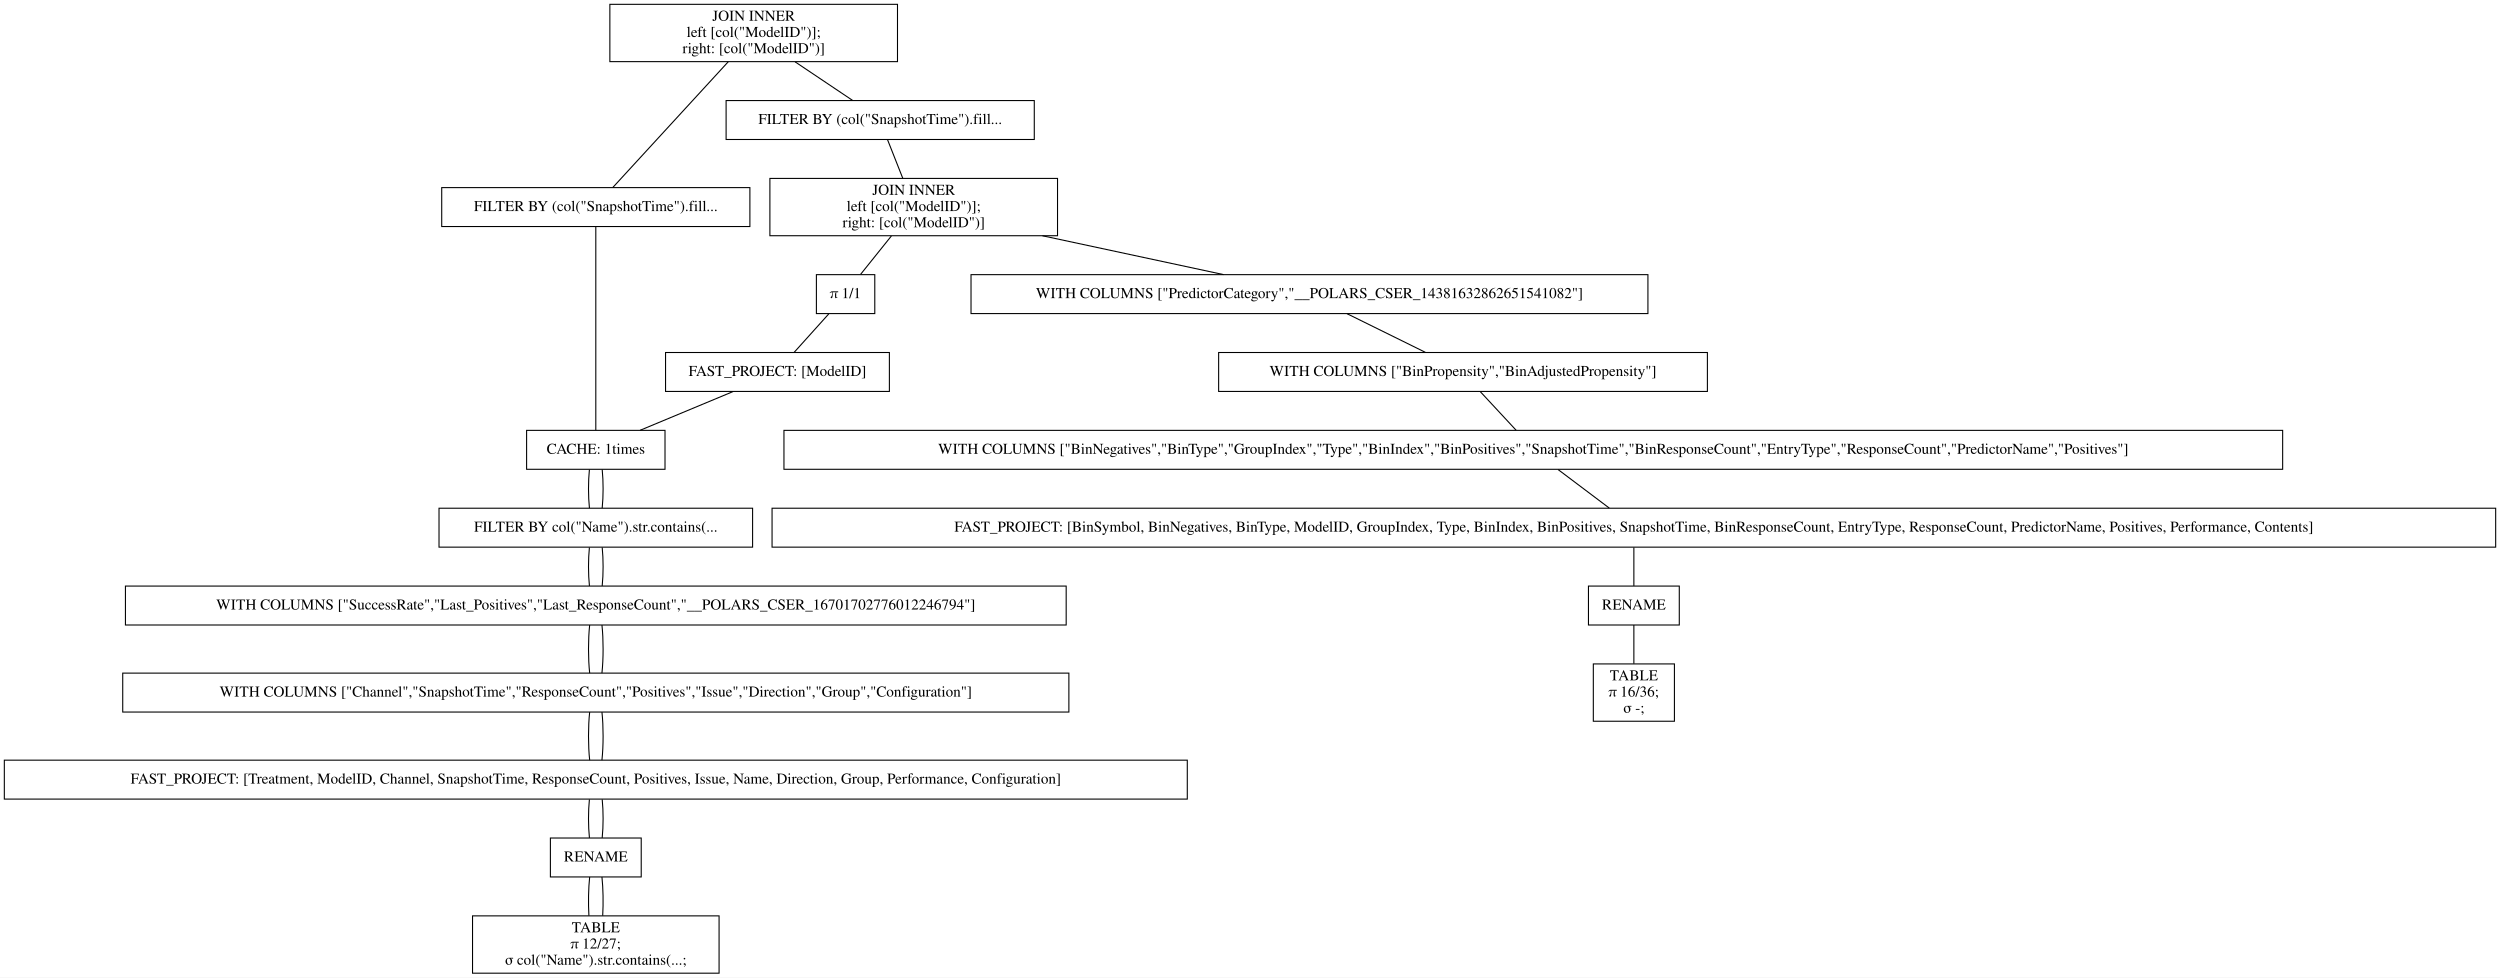
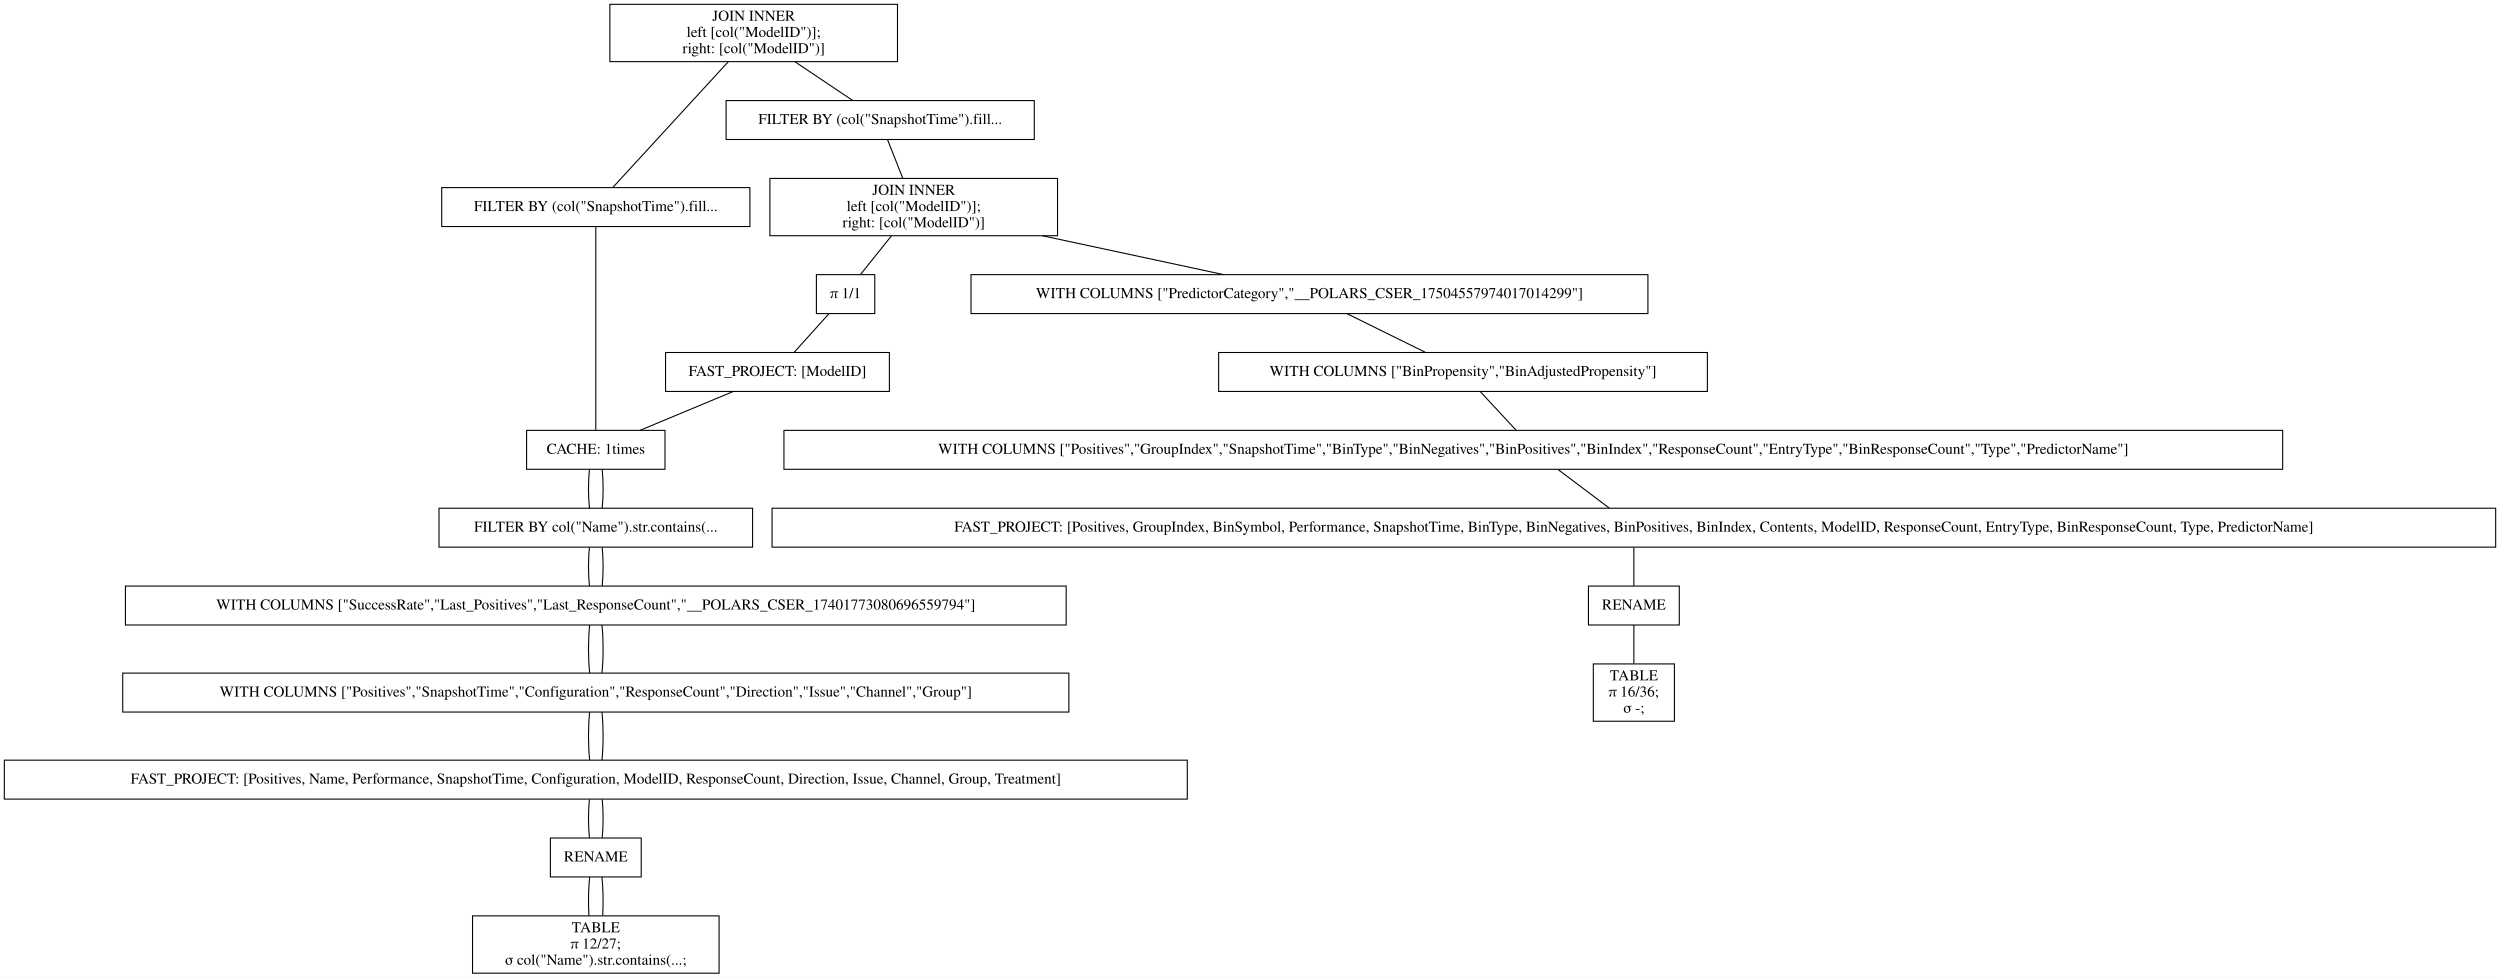
<svg xmlns="http://www.w3.org/2000/svg" width="2312pt" height="904pt" viewBox="0.00 0.00 2312.00 904.00">
  <g id="graph0" class="graph" transform="scale(1 1) rotate(0) translate(4 900)">
    <polygon fill="white" stroke="transparent" points="-4,4 -4,-900 2308,-900 2308,4 -4,4" />
    <g id="node1" class="node">
      <polygon fill="none" stroke="black" points="826,-896 560,-896 560,-843 826,-843 826,-896" />
      <text text-anchor="middle" x="693" y="-880.8" font-family="Times,serif" font-size="14.00">JOIN INNER</text>
      <text text-anchor="middle" x="693" y="-865.8" font-family="Times,serif" font-size="14.00">                    left [col("ModelID")];</text>
      <text text-anchor="middle" x="693" y="-850.8" font-family="Times,serif" font-size="14.00">                    right: [col("ModelID")]</text>
    </g>
    <g id="node2" class="node">
      <polygon fill="none" stroke="black" points="689.5,-726.5 404.5,-726.5 404.5,-690.5 689.5,-690.5 689.5,-726.5" />
      <text text-anchor="middle" x="547" y="-704.8" font-family="Times,serif" font-size="14.00">FILTER BY (col("SnapshotTime").fill...</text>
    </g>
    <g id="edge1" class="edge">
      <path fill="none" stroke="black" d="M669.54,-842.95C639.56,-810.3 588.45,-754.65 562.75,-726.65" />
    </g>
    <g id="node10" class="node">
      <polygon fill="none" stroke="black" points="952.5,-807 667.5,-807 667.5,-771 952.5,-771 952.5,-807" />
      <text text-anchor="middle" x="810" y="-785.3" font-family="Times,serif" font-size="14.00">FILTER BY (col("SnapshotTime").fill...</text>
    </g>
    <g id="edge9" class="edge">
      <path fill="none" stroke="black" d="M731.31,-842.8C748.77,-831.08 768.97,-817.53 784.53,-807.09" />
    </g>
    <g id="node3" class="node">
      <polygon fill="none" stroke="black" points="611,-502 483,-502 483,-466 611,-466 611,-502" />
      <text text-anchor="middle" x="547" y="-480.3" font-family="Times,serif" font-size="14.00">CACHE: 1times</text>
    </g>
    <g id="edge2" class="edge">
      <path fill="none" stroke="black" d="M547,-690.41C547,-648.99 547,-543.62 547,-502.15" />
    </g>
    <g id="node4" class="node">
      <polygon fill="none" stroke="black" points="692,-430 402,-430 402,-394 692,-394 692,-430" />
      <text text-anchor="middle" x="547" y="-408.3" font-family="Times,serif" font-size="14.00">FILTER BY col("Name").str.contains(...</text>
    </g>
    <g id="edge3" class="edge">
      <path fill="none" stroke="black" d="M541.08,-465.7C539.97,-454.85 539.97,-440.92 541.1,-430.1" />
    </g>
    <g id="edge20" class="edge">
      <path fill="none" stroke="black" d="M552.92,-465.7C554.03,-454.85 554.03,-440.92 552.9,-430.1" />
    </g>
    <g id="node5" class="node">
      <polygon fill="none" stroke="black" points="982,-358 112,-358 112,-322 982,-322 982,-358" />
-       <text text-anchor="middle" x="547" y="-336.3" font-family="Times,serif" font-size="14.00">WITH COLUMNS ["SuccessRate","Last_Positives","Last_ResponseCount","__POLARS_CSER_16701702776012246794"]</text>
+       <text text-anchor="middle" x="547" y="-336.3" font-family="Times,serif" font-size="14.00">WITH COLUMNS ["SuccessRate","Last_Positives","Last_ResponseCount","__POLARS_CSER_17401773080696559794"]</text>
    </g>
    <g id="edge4" class="edge">
      <path fill="none" stroke="black" d="M541.08,-393.7C539.97,-382.85 539.97,-368.92 541.1,-358.1" />
    </g>
    <g id="edge21" class="edge">
      <path fill="none" stroke="black" d="M552.92,-393.7C554.03,-382.85 554.03,-368.92 552.9,-358.1" />
    </g>
    <g id="node6" class="node">
      <polygon fill="none" stroke="black" points="984.5,-277.5 109.5,-277.5 109.5,-241.5 984.5,-241.5 984.5,-277.5" />
-       <text text-anchor="middle" x="547" y="-255.8" font-family="Times,serif" font-size="14.00">WITH COLUMNS ["Channel","SnapshotTime","ResponseCount","Positives","Issue","Direction","Group","Configuration"]</text>
+       <text text-anchor="middle" x="547" y="-255.8" font-family="Times,serif" font-size="14.00">WITH COLUMNS ["Positives","SnapshotTime","Configuration","ResponseCount","Direction","Issue","Channel","Group"]</text>
    </g>
    <g id="edge5" class="edge">
      <path fill="none" stroke="black" d="M541.32,-321.97C539.89,-308.8 539.89,-290.66 541.33,-277.5" />
    </g>
    <g id="edge22" class="edge">
      <path fill="none" stroke="black" d="M552.68,-321.97C554.11,-308.8 554.11,-290.66 552.67,-277.5" />
    </g>
    <g id="node7" class="node">
      <polygon fill="none" stroke="black" points="1094,-197 0,-197 0,-161 1094,-161 1094,-197" />
-       <text text-anchor="middle" x="547" y="-175.3" font-family="Times,serif" font-size="14.00">FAST_PROJECT: [Treatment, ModelID, Channel, SnapshotTime, ResponseCount, Positives, Issue, Name, Direction, Group, Performance, Configuration]</text>
+       <text text-anchor="middle" x="547" y="-175.3" font-family="Times,serif" font-size="14.00">FAST_PROJECT: [Positives, Name, Performance, SnapshotTime, Configuration, ModelID, ResponseCount, Direction, Issue, Channel, Group, Treatment]</text>
    </g>
    <g id="edge6" class="edge">
      <path fill="none" stroke="black" d="M541.32,-241.47C539.89,-228.3 539.89,-210.16 541.33,-197" />
    </g>
    <g id="edge23" class="edge">
      <path fill="none" stroke="black" d="M552.68,-241.47C554.11,-228.3 554.11,-210.16 552.67,-197" />
    </g>
    <g id="node8" class="node">
      <polygon fill="none" stroke="black" points="589,-125 505,-125 505,-89 589,-89 589,-125" />
      <text text-anchor="middle" x="547" y="-103.3" font-family="Times,serif" font-size="14.00">RENAME</text>
    </g>
    <g id="edge7" class="edge">
      <path fill="none" stroke="black" d="M541.08,-160.7C539.97,-149.85 539.97,-135.92 541.1,-125.1" />
    </g>
    <g id="edge24" class="edge">
      <path fill="none" stroke="black" d="M552.92,-160.7C554.03,-149.85 554.03,-135.92 552.9,-125.1" />
    </g>
    <g id="node9" class="node">
      <polygon fill="none" stroke="black" points="661,-53 433,-53 433,0 661,0 661,-53" />
      <text text-anchor="middle" x="547" y="-37.8" font-family="Times,serif" font-size="14.00">TABLE</text>
      <text text-anchor="middle" x="547" y="-22.8" font-family="Times,serif" font-size="14.00">π 12/27;</text>
      <text text-anchor="middle" x="547" y="-7.8" font-family="Times,serif" font-size="14.00">σ col("Name").str.contains(...;</text>
    </g>
    <g id="edge8" class="edge">
      <path fill="none" stroke="black" d="M541.32,-88.97C540.19,-78.51 539.95,-64.9 540.62,-53.16" />
    </g>
    <g id="edge25" class="edge">
      <path fill="none" stroke="black" d="M552.68,-88.97C553.81,-78.51 554.05,-64.9 553.38,-53.16" />
    </g>
    <g id="node11" class="node">
      <polygon fill="none" stroke="black" points="974,-735 708,-735 708,-682 974,-682 974,-735" />
      <text text-anchor="middle" x="841" y="-719.8" font-family="Times,serif" font-size="14.00">JOIN INNER</text>
      <text text-anchor="middle" x="841" y="-704.8" font-family="Times,serif" font-size="14.00">                    left [col("ModelID")];</text>
      <text text-anchor="middle" x="841" y="-689.8" font-family="Times,serif" font-size="14.00">                    right: [col("ModelID")]</text>
    </g>
    <g id="edge10" class="edge">
      <path fill="none" stroke="black" d="M816.73,-770.97C820.86,-760.51 826.23,-746.9 830.87,-735.16" />
    </g>
    <g id="node12" class="node">
      <polygon fill="none" stroke="black" points="1520,-646 894,-646 894,-610 1520,-610 1520,-646" />
-       <text text-anchor="middle" x="1207" y="-624.3" font-family="Times,serif" font-size="14.00">WITH COLUMNS ["PredictorCategory","__POLARS_CSER_14381632862651541082"]</text>
+       <text text-anchor="middle" x="1207" y="-624.3" font-family="Times,serif" font-size="14.00">WITH COLUMNS ["PredictorCategory","__POLARS_CSER_17504557974017014299"]</text>
    </g>
    <g id="edge11" class="edge">
      <path fill="none" stroke="black" d="M960.08,-681.96C1014.96,-670.19 1078.61,-656.54 1127.54,-646.04" />
    </g>
    <g id="node18" class="node">
      <polygon fill="none" stroke="black" points="805,-646 751,-646 751,-610 805,-610 805,-646" />
      <text text-anchor="middle" x="778" y="-624.3" font-family="Times,serif" font-size="14.00">π 1/1</text>
    </g>
    <g id="edge17" class="edge">
      <path fill="none" stroke="black" d="M820.37,-681.8C811.04,-670.17 800.26,-656.74 791.91,-646.33" />
    </g>
    <g id="node13" class="node">
      <polygon fill="none" stroke="black" points="1575,-574 1123,-574 1123,-538 1575,-538 1575,-574" />
      <text text-anchor="middle" x="1349" y="-552.3" font-family="Times,serif" font-size="14.00">WITH COLUMNS ["BinPropensity","BinAdjustedPropensity"]</text>
    </g>
    <g id="edge12" class="edge">
      <path fill="none" stroke="black" d="M1241.74,-609.88C1263.74,-599.03 1292.1,-585.05 1314.13,-574.19" />
    </g>
    <g id="node14" class="node">
      <polygon fill="none" stroke="black" points="2107,-502 721,-502 721,-466 2107,-466 2107,-502" />
-       <text text-anchor="middle" x="1414" y="-480.3" font-family="Times,serif" font-size="14.00">WITH COLUMNS ["BinNegatives","BinType","GroupIndex","Type","BinIndex","BinPositives","SnapshotTime","BinResponseCount","EntryType","ResponseCount","PredictorName","Positives"]</text>
+       <text text-anchor="middle" x="1414" y="-480.3" font-family="Times,serif" font-size="14.00">WITH COLUMNS ["Positives","GroupIndex","SnapshotTime","BinType","BinNegatives","BinPositives","BinIndex","ResponseCount","EntryType","BinResponseCount","Type","PredictorName"]</text>
    </g>
    <g id="edge13" class="edge">
      <path fill="none" stroke="black" d="M1365.07,-537.7C1375.14,-526.85 1388.08,-512.92 1398.12,-502.1" />
    </g>
    <g id="node15" class="node">
      <polygon fill="none" stroke="black" points="2304,-430 710,-430 710,-394 2304,-394 2304,-430" />
-       <text text-anchor="middle" x="1507" y="-408.3" font-family="Times,serif" font-size="14.00">FAST_PROJECT: [BinSymbol, BinNegatives, BinType, ModelID, GroupIndex, Type, BinIndex, BinPositives, SnapshotTime, BinResponseCount, EntryType, ResponseCount, PredictorName, Positives, Performance, Contents]</text>
+       <text text-anchor="middle" x="1507" y="-408.3" font-family="Times,serif" font-size="14.00">FAST_PROJECT: [Positives, GroupIndex, BinSymbol, Performance, SnapshotTime, BinType, BinNegatives, BinPositives, BinIndex, Contents, ModelID, ResponseCount, EntryType, BinResponseCount, Type, PredictorName]</text>
    </g>
    <g id="edge14" class="edge">
      <path fill="none" stroke="black" d="M1436.99,-465.7C1451.4,-454.85 1469.91,-440.92 1484.28,-430.1" />
    </g>
    <g id="node16" class="node">
      <polygon fill="none" stroke="black" points="1549,-358 1465,-358 1465,-322 1549,-322 1549,-358" />
      <text text-anchor="middle" x="1507" y="-336.3" font-family="Times,serif" font-size="14.00">RENAME</text>
    </g>
    <g id="edge15" class="edge">
      <path fill="none" stroke="black" d="M1507,-393.7C1507,-382.85 1507,-368.92 1507,-358.1" />
    </g>
    <g id="node17" class="node">
      <polygon fill="none" stroke="black" points="1544.5,-286 1469.5,-286 1469.5,-233 1544.5,-233 1544.5,-286" />
      <text text-anchor="middle" x="1507" y="-270.8" font-family="Times,serif" font-size="14.00">TABLE</text>
      <text text-anchor="middle" x="1507" y="-255.8" font-family="Times,serif" font-size="14.00">π 16/36;</text>
      <text text-anchor="middle" x="1507" y="-240.8" font-family="Times,serif" font-size="14.00">σ -;</text>
    </g>
    <g id="edge16" class="edge">
      <path fill="none" stroke="black" d="M1507,-321.97C1507,-311.51 1507,-297.9 1507,-286.16" />
    </g>
    <g id="node19" class="node">
      <polygon fill="none" stroke="black" points="818.5,-574 611.5,-574 611.5,-538 818.5,-538 818.5,-574" />
      <text text-anchor="middle" x="715" y="-552.3" font-family="Times,serif" font-size="14.00">FAST_PROJECT: [ModelID]</text>
    </g>
    <g id="edge18" class="edge">
      <path fill="none" stroke="black" d="M762.43,-609.7C752.66,-598.85 740.13,-584.92 730.39,-574.1" />
    </g>
    <g id="edge19" class="edge">
      <path fill="none" stroke="black" d="M673.9,-537.88C647.77,-526.99 614.07,-512.95 587.96,-502.07" />
    </g>
  </g>
</svg>
